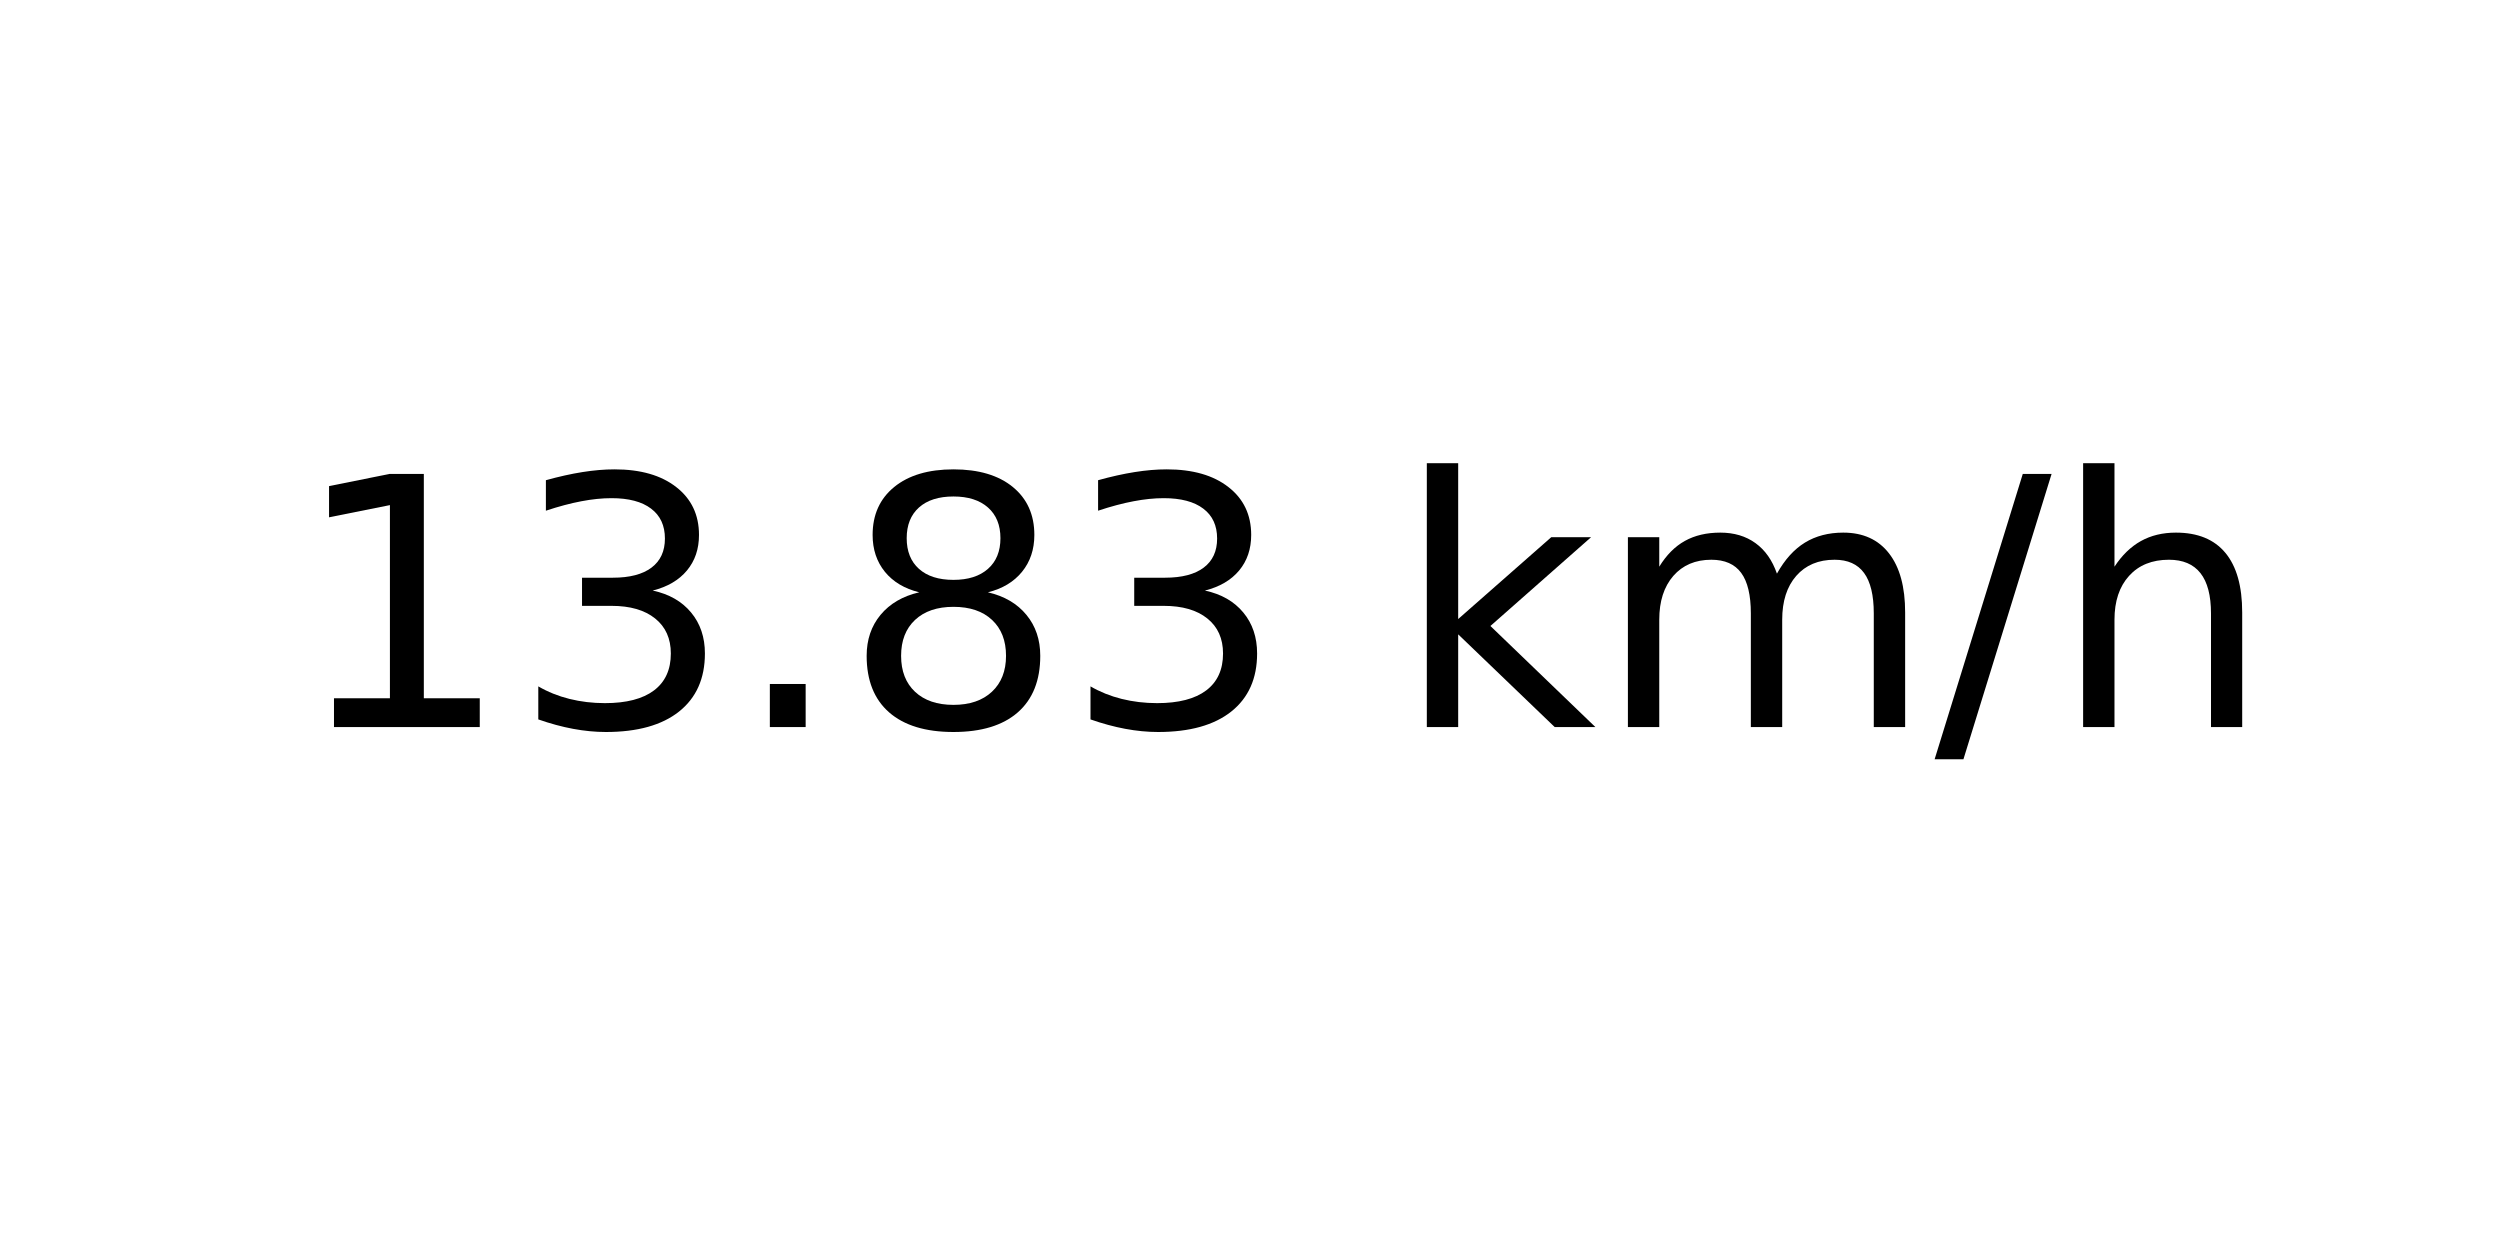
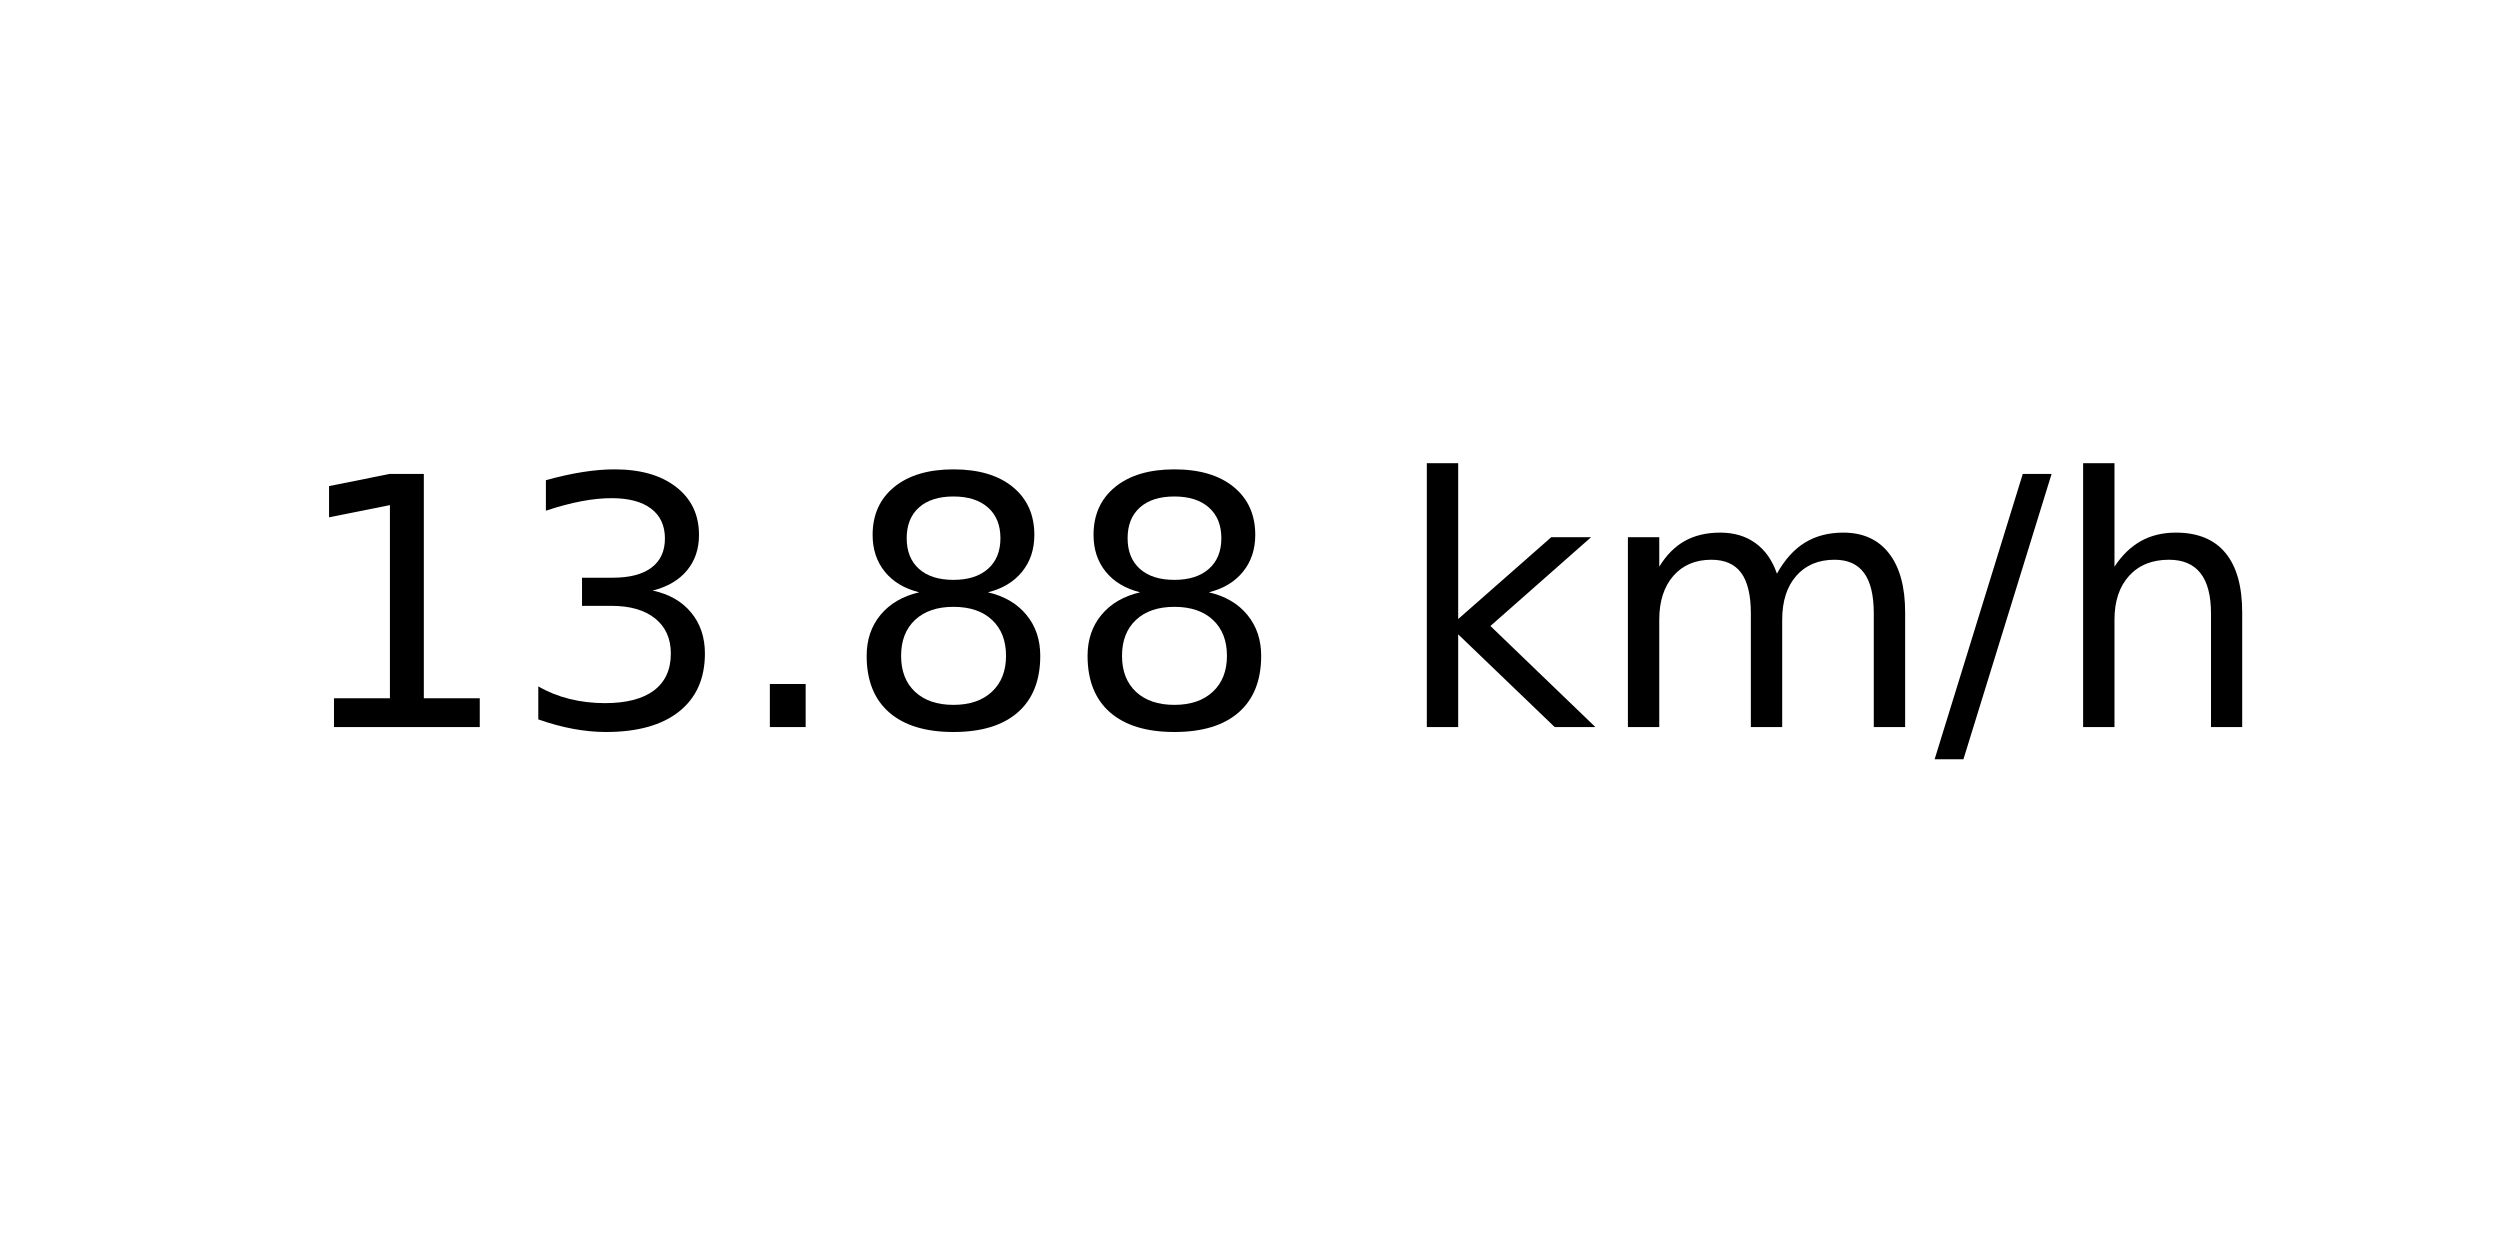
<svg xmlns="http://www.w3.org/2000/svg" xmlns:xlink="http://www.w3.org/1999/xlink" width="72pt" height="36pt" viewBox="0 0 72 36" version="1.1">
  <defs>
    <style type="text/css">*{stroke-linejoin: round; stroke-linecap: butt}</style>
  </defs>
  <g id="figure_1">
    <g id="axes_1">
      <g id="text_1">
        <g transform="translate(8.378125 20.93937) scale(0.1 -0.1)">
          <defs>
            <path id="DejaVuSans-31" d="M 794 531  L 1825 531  L 1825 4091  L 703 3866  L 703 4441  L 1819 4666  L 2450 4666  L 2450 531  L 3481 531  L 3481 0  L 794 0  L 794 531  z " transform="scale(0.015625)" />
            <path id="DejaVuSans-33" d="M 2597 2516  Q 3050 2419 3304 2112  Q 3559 1806 3559 1356  Q 3559 666 3084 287  Q 2609 -91 1734 -91  Q 1441 -91 1130 -33  Q 819 25 488 141  L 488 750  Q 750 597 1062 519  Q 1375 441 1716 441  Q 2309 441 2620 675  Q 2931 909 2931 1356  Q 2931 1769 2642 2001  Q 2353 2234 1838 2234  L 1294 2234  L 1294 2753  L 1863 2753  Q 2328 2753 2575 2939  Q 2822 3125 2822 3475  Q 2822 3834 2567 4026  Q 2313 4219 1838 4219  Q 1578 4219 1281 4162  Q 984 4106 628 3988  L 628 4550  Q 988 4650 1302 4700  Q 1616 4750 1894 4750  Q 2613 4750 3031 4423  Q 3450 4097 3450 3541  Q 3450 3153 3228 2886  Q 3006 2619 2597 2516  z " transform="scale(0.015625)" />
            <path id="DejaVuSans-2e" d="M 684 794  L 1344 794  L 1344 0  L 684 0  L 684 794  z " transform="scale(0.015625)" />
            <path id="DejaVuSans-38" d="M 2034 2216  Q 1584 2216 1326 1975  Q 1069 1734 1069 1313  Q 1069 891 1326 650  Q 1584 409 2034 409  Q 2484 409 2743 651  Q 3003 894 3003 1313  Q 3003 1734 2745 1975  Q 2488 2216 2034 2216  z M 1403 2484  Q 997 2584 770 2862  Q 544 3141 544 3541  Q 544 4100 942 4425  Q 1341 4750 2034 4750  Q 2731 4750 3128 4425  Q 3525 4100 3525 3541  Q 3525 3141 3298 2862  Q 3072 2584 2669 2484  Q 3125 2378 3379 2068  Q 3634 1759 3634 1313  Q 3634 634 3220 271  Q 2806 -91 2034 -91  Q 1263 -91 848 271  Q 434 634 434 1313  Q 434 1759 690 2068  Q 947 2378 1403 2484  z M 1172 3481  Q 1172 3119 1398 2916  Q 1625 2713 2034 2713  Q 2441 2713 2670 2916  Q 2900 3119 2900 3481  Q 2900 3844 2670 4047  Q 2441 4250 2034 4250  Q 1625 4250 1398 4047  Q 1172 3844 1172 3481  z " transform="scale(0.015625)" />
            <path id="DejaVuSans-20" transform="scale(0.015625)" />
            <path id="DejaVuSans-6b" d="M 581 4863  L 1159 4863  L 1159 1991  L 2875 3500  L 3609 3500  L 1753 1863  L 3688 0  L 2938 0  L 1159 1709  L 1159 0  L 581 0  L 581 4863  z " transform="scale(0.015625)" />
            <path id="DejaVuSans-6d" d="M 3328 2828  Q 3544 3216 3844 3400  Q 4144 3584 4550 3584  Q 5097 3584 5394 3201  Q 5691 2819 5691 2113  L 5691 0  L 5113 0  L 5113 2094  Q 5113 2597 4934 2840  Q 4756 3084 4391 3084  Q 3944 3084 3684 2787  Q 3425 2491 3425 1978  L 3425 0  L 2847 0  L 2847 2094  Q 2847 2600 2669 2842  Q 2491 3084 2119 3084  Q 1678 3084 1418 2786  Q 1159 2488 1159 1978  L 1159 0  L 581 0  L 581 3500  L 1159 3500  L 1159 2956  Q 1356 3278 1631 3431  Q 1906 3584 2284 3584  Q 2666 3584 2933 3390  Q 3200 3197 3328 2828  z " transform="scale(0.015625)" />
            <path id="DejaVuSans-2f" d="M 1625 4666  L 2156 4666  L 531 -594  L 0 -594  L 1625 4666  z " transform="scale(0.015625)" />
            <path id="DejaVuSans-68" d="M 3513 2113  L 3513 0  L 2938 0  L 2938 2094  Q 2938 2591 2744 2837  Q 2550 3084 2163 3084  Q 1697 3084 1428 2787  Q 1159 2491 1159 1978  L 1159 0  L 581 0  L 581 4863  L 1159 4863  L 1159 2956  Q 1366 3272 1645 3428  Q 1925 3584 2291 3584  Q 2894 3584 3203 3211  Q 3513 2838 3513 2113  z " transform="scale(0.015625)" />
          </defs>
          <use xlink:href="#DejaVuSans-31" />
          <use xlink:href="#DejaVuSans-33" x="63.623" />
          <use xlink:href="#DejaVuSans-2e" x="127.246" />
          <use xlink:href="#DejaVuSans-38" x="159.033" />
-           <use xlink:href="#DejaVuSans-33" x="222.656" />
+           <use xlink:href="#DejaVuSans-38" x="222.656" />
          <use xlink:href="#DejaVuSans-20" x="286.279" />
          <use xlink:href="#DejaVuSans-6b" x="318.066" />
          <use xlink:href="#DejaVuSans-6d" x="375.977" />
          <use xlink:href="#DejaVuSans-2f" x="473.389" />
          <use xlink:href="#DejaVuSans-68" x="507.08" />
        </g>
      </g>
    </g>
  </g>
</svg>
